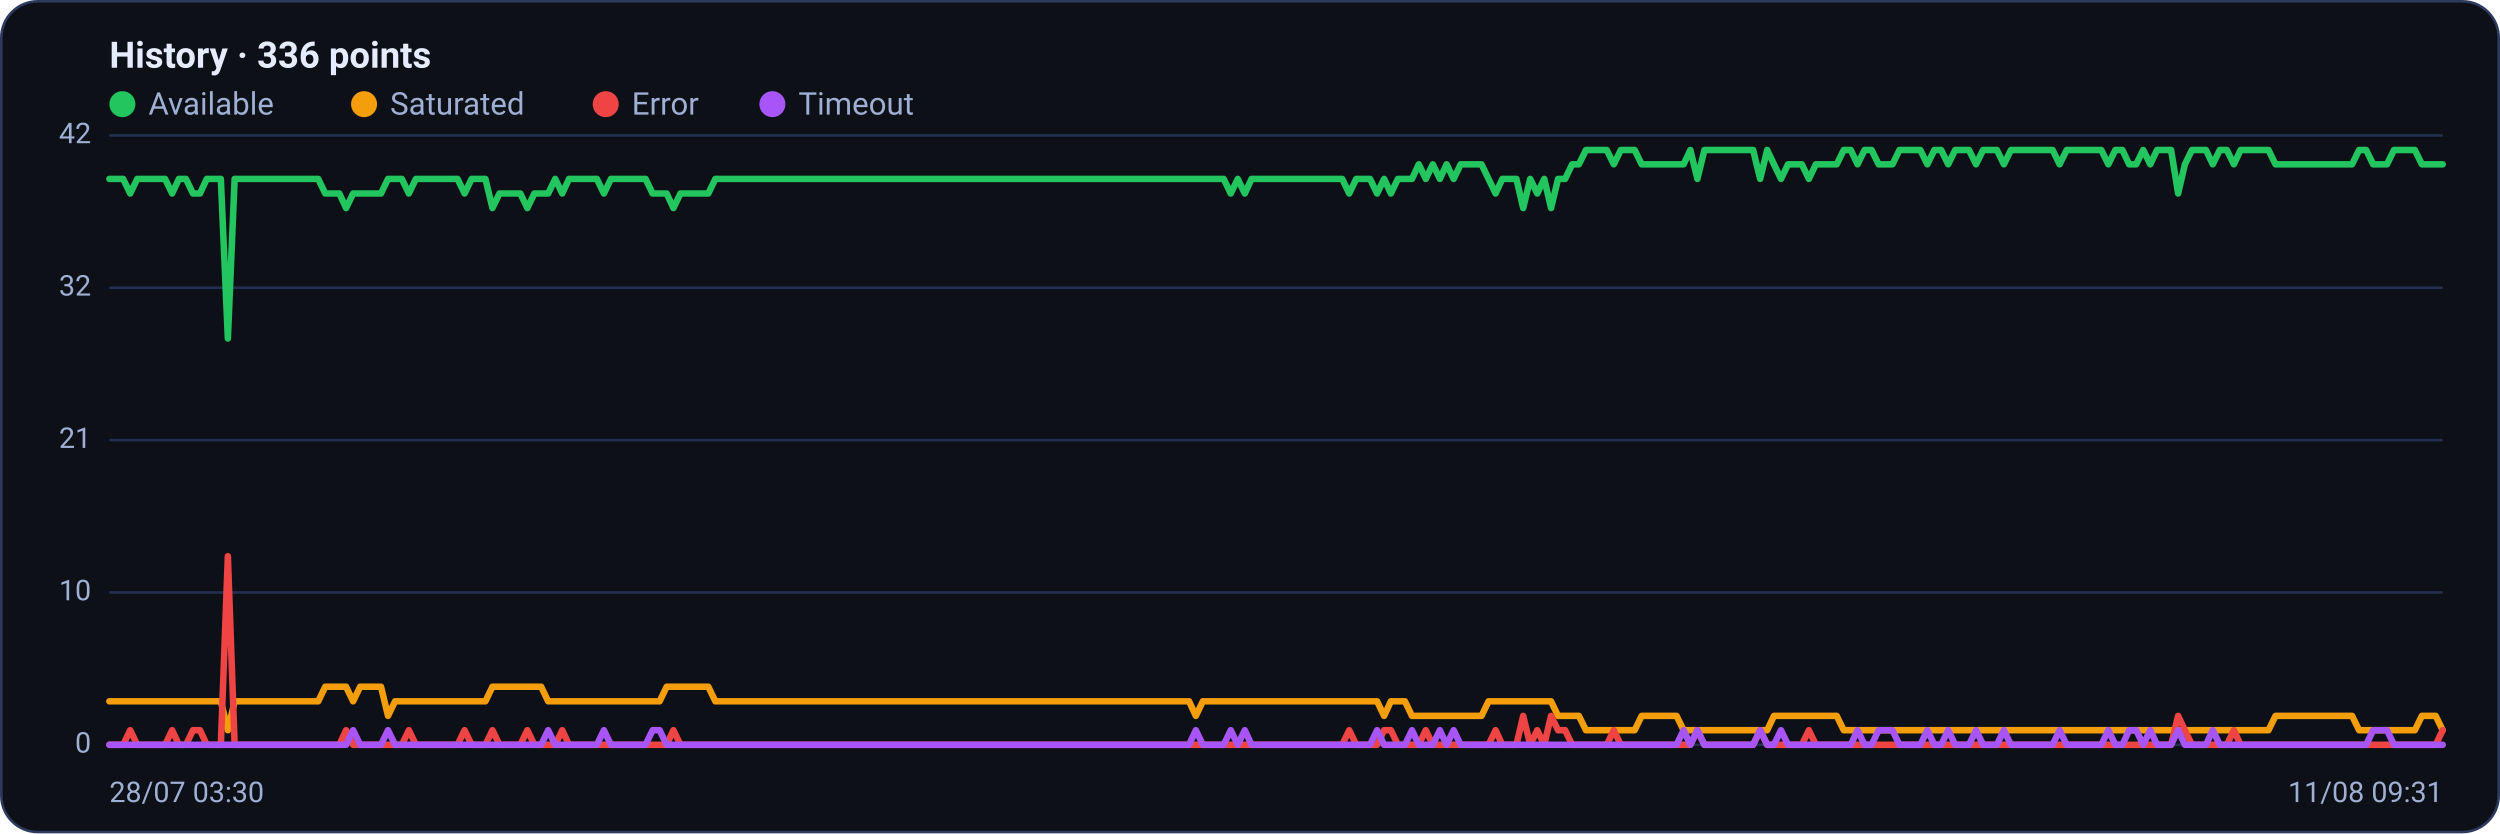
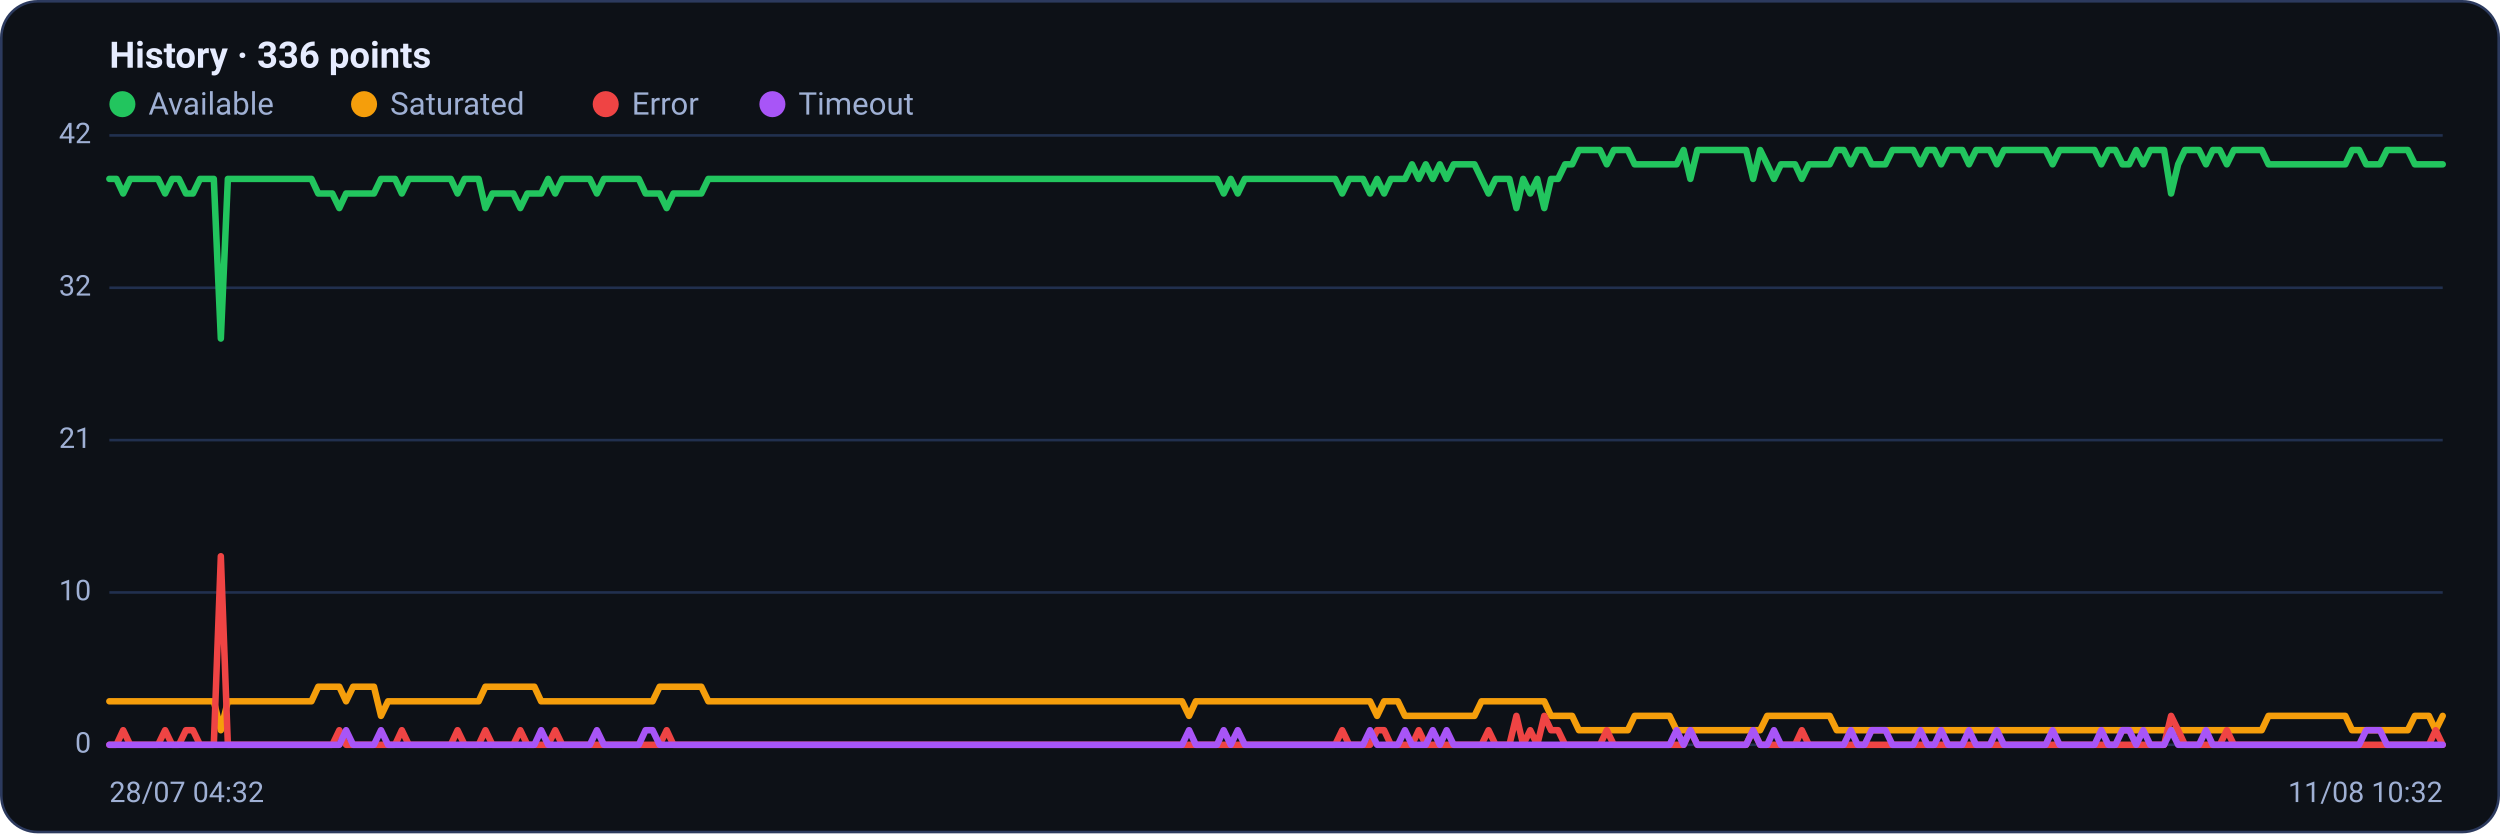
<svg xmlns="http://www.w3.org/2000/svg" viewBox="0 0 960 320" width="960" height="320" font-family="Segoe UI, system-ui, -apple-system, Roboto, Helvetica, Arial, sans-serif" role="img" aria-label="Availability history per region">
  <rect x="0.5" y="0.5" width="959" height="319" rx="14" fill="#0d1117" stroke="#2c3a5e" />
  <text x="42" y="26" font-size="14" font-weight="600" fill="#e6ecff">History · 336 points</text>
  <circle cx="47" cy="40" r="5" fill="#22c55e" />
  <text x="57" y="44" font-size="12" fill="#9fb0d4">Available</text>
  <circle cx="139.8" cy="40" r="5" fill="#f59e0b" />
  <text x="149.8" y="44" font-size="12" fill="#9fb0d4">Saturated</text>
  <circle cx="232.6" cy="40" r="5" fill="#ef4444" />
  <text x="242.6" y="44" font-size="12" fill="#9fb0d4">Error</text>
  <circle cx="296.6" cy="40" r="5" fill="#a855f7" />
  <text x="306.6" y="44" font-size="12" fill="#9fb0d4">Timeout</text>
  <line x1="42" y1="286.0" x2="938" y2="286.0" stroke="#21304f" stroke-width="1" />
  <text x="35" y="289.0" text-anchor="end" font-size="11" fill="#9fb0d4">0</text>
  <line x1="42" y1="227.5" x2="938" y2="227.5" stroke="#21304f" stroke-width="1" />
  <text x="35" y="230.5" text-anchor="end" font-size="11" fill="#9fb0d4">10</text>
  <line x1="42" y1="169.0" x2="938" y2="169.0" stroke="#21304f" stroke-width="1" />
  <text x="35" y="172.0" text-anchor="end" font-size="11" fill="#9fb0d4">21</text>
  <line x1="42" y1="110.5" x2="938" y2="110.5" stroke="#21304f" stroke-width="1" />
  <text x="35" y="113.5" text-anchor="end" font-size="11" fill="#9fb0d4">32</text>
  <line x1="42" y1="52.0" x2="938" y2="52.0" stroke="#21304f" stroke-width="1" />
  <text x="35" y="55.0" text-anchor="end" font-size="11" fill="#9fb0d4">42</text>
-   <polyline fill="none" stroke="#22c55e" stroke-width="2.5" stroke-linejoin="round" stroke-linecap="round" points="42.0,68.7 44.7,68.7 47.3,68.7 50.0,74.3 52.7,68.7 55.4,68.7 58.0,68.7 60.7,68.7 63.4,68.7 66.1,74.3 68.7,68.7 71.4,68.7 74.1,74.3 76.8,74.3 79.4,68.7 82.1,68.7 84.8,68.7 87.5,130.0 90.1,68.7 92.8,68.7 95.5,68.7 98.2,68.7 100.8,68.7 103.5,68.7 106.2,68.7 108.9,68.7 111.5,68.7 114.2,68.7 116.9,68.7 119.6,68.7 122.2,68.7 124.9,74.3 127.6,74.3 130.3,74.3 132.9,79.9 135.6,74.3 138.3,74.3 141.0,74.3 143.6,74.3 146.3,74.3 149.0,68.7 151.7,68.7 154.3,68.7 157.0,74.3 159.7,68.7 162.4,68.7 165.0,68.7 167.7,68.7 170.4,68.7 173.1,68.7 175.7,68.7 178.4,74.3 181.1,68.7 183.8,68.7 186.4,68.7 189.1,79.9 191.8,74.3 194.5,74.3 197.1,74.3 199.8,74.3 202.5,79.9 205.2,74.3 207.8,74.3 210.5,74.3 213.2,68.7 215.9,74.3 218.5,68.7 221.2,68.7 223.9,68.7 226.5,68.7 229.2,68.7 231.9,74.3 234.6,68.7 237.2,68.7 239.9,68.7 242.6,68.7 245.3,68.7 247.9,68.7 250.6,74.3 253.3,74.3 256.0,74.3 258.6,79.9 261.3,74.3 264.0,74.3 266.7,74.3 269.3,74.3 272.0,74.3 274.7,68.7 277.4,68.7 280.0,68.7 282.7,68.7 285.4,68.7 288.1,68.7 290.7,68.7 293.4,68.7 296.1,68.7 298.8,68.7 301.4,68.7 304.1,68.7 306.8,68.7 309.5,68.7 312.1,68.7 314.8,68.7 317.5,68.7 320.2,68.7 322.8,68.7 325.5,68.7 328.2,68.7 330.9,68.7 333.5,68.7 336.2,68.7 338.9,68.7 341.6,68.7 344.2,68.7 346.9,68.7 349.6,68.7 352.3,68.7 354.9,68.7 357.6,68.7 360.3,68.7 363.0,68.7 365.6,68.7 368.3,68.7 371.0,68.7 373.7,68.7 376.3,68.7 379.0,68.7 381.7,68.7 384.4,68.7 387.0,68.7 389.7,68.7 392.4,68.7 395.1,68.7 397.7,68.7 400.4,68.7 403.1,68.7 405.7,68.7 408.4,68.7 411.1,68.7 413.8,68.7 416.4,68.7 419.1,68.7 421.8,68.7 424.5,68.7 427.1,68.7 429.8,68.7 432.5,68.7 435.2,68.7 437.8,68.7 440.5,68.7 443.2,68.7 445.9,68.7 448.5,68.7 451.2,68.7 453.9,68.7 456.6,68.7 459.2,68.7 461.9,68.7 464.6,68.7 467.3,68.7 469.9,68.7 472.6,74.3 475.3,68.7 478.0,74.3 480.6,68.7 483.3,68.7 486.0,68.7 488.7,68.7 491.3,68.7 494.0,68.7 496.7,68.7 499.4,68.7 502.0,68.7 504.7,68.7 507.4,68.7 510.1,68.7 512.7,68.7 515.4,68.7 518.1,74.3 520.8,68.7 523.4,68.7 526.1,68.7 528.8,74.3 531.5,68.7 534.1,74.3 536.8,68.7 539.5,68.7 542.2,68.7 544.8,63.1 547.5,68.7 550.2,63.1 552.9,68.7 555.5,63.1 558.2,68.7 560.9,63.1 563.6,63.1 566.2,63.1 568.9,63.1 571.6,68.7 574.3,74.3 576.9,68.7 579.6,68.7 582.3,68.7 584.9,79.9 587.6,68.7 590.3,74.3 593.0,68.7 595.6,79.9 598.3,68.7 601.0,68.7 603.7,63.1 606.3,63.1 609.0,57.6 611.7,57.6 614.4,57.6 617.0,57.6 619.7,63.1 622.4,57.6 625.1,57.6 627.7,57.6 630.4,63.1 633.1,63.1 635.8,63.1 638.4,63.1 641.1,63.1 643.8,63.1 646.5,63.1 649.1,57.6 651.8,68.7 654.5,57.6 657.2,57.6 659.8,57.6 662.5,57.6 665.2,57.6 667.9,57.6 670.5,57.6 673.2,57.6 675.9,68.7 678.6,57.6 681.2,63.1 683.9,68.7 686.6,63.1 689.3,63.1 691.9,63.1 694.6,68.7 697.3,63.1 700.0,63.1 702.6,63.1 705.3,63.1 708.0,57.6 710.7,57.6 713.3,63.1 716.0,57.6 718.7,57.6 721.4,63.1 724.0,63.1 726.7,63.1 729.4,57.6 732.1,57.6 734.7,57.6 737.4,57.6 740.1,63.1 742.8,57.6 745.4,57.6 748.1,63.1 750.8,57.6 753.5,57.6 756.1,57.6 758.8,63.1 761.5,57.6 764.1,57.6 766.8,57.6 769.5,63.1 772.2,57.6 774.8,57.6 777.5,57.6 780.2,57.6 782.9,57.6 785.5,57.6 788.2,57.6 790.9,63.1 793.6,57.6 796.2,57.6 798.9,57.6 801.6,57.6 804.3,57.6 806.9,57.6 809.6,63.1 812.3,57.6 815.0,57.6 817.6,63.1 820.3,63.1 823.0,57.6 825.7,63.1 828.3,57.6 831.0,57.6 833.7,57.6 836.4,74.3 839.0,63.1 841.7,57.6 844.4,57.6 847.1,57.6 849.7,63.1 852.4,57.6 855.1,57.6 857.8,63.1 860.4,57.6 863.1,57.6 865.8,57.6 868.5,57.6 871.1,57.6 873.8,63.1 876.5,63.1 879.2,63.1 881.8,63.1 884.5,63.1 887.2,63.1 889.9,63.1 892.5,63.1 895.2,63.1 897.9,63.1 900.6,63.1 903.2,63.1 905.9,57.6 908.6,57.6 911.3,63.1 913.9,63.1 916.6,63.1 919.3,57.6 922.0,57.6 924.6,57.6 927.3,57.6 930.0,63.1 932.7,63.1 935.3,63.1 938.0,63.1" />
-   <polyline fill="none" stroke="#f59e0b" stroke-width="2.5" stroke-linejoin="round" stroke-linecap="round" points="42.0,269.3 44.7,269.3 47.3,269.3 50.0,269.3 52.7,269.3 55.4,269.3 58.0,269.3 60.7,269.3 63.4,269.3 66.1,269.3 68.7,269.3 71.4,269.3 74.1,269.3 76.8,269.3 79.4,269.3 82.1,269.3 84.8,269.3 87.5,280.4 90.1,269.3 92.8,269.3 95.5,269.3 98.2,269.3 100.8,269.3 103.5,269.3 106.2,269.3 108.9,269.3 111.5,269.3 114.2,269.3 116.9,269.3 119.6,269.3 122.2,269.3 124.9,263.7 127.6,263.7 130.3,263.7 132.9,263.7 135.6,269.3 138.3,263.7 141.0,263.7 143.6,263.7 146.3,263.7 149.0,274.9 151.7,269.3 154.3,269.3 157.0,269.3 159.7,269.3 162.4,269.3 165.0,269.3 167.7,269.3 170.4,269.3 173.1,269.3 175.7,269.3 178.4,269.3 181.1,269.3 183.8,269.3 186.4,269.3 189.1,263.7 191.8,263.7 194.5,263.7 197.1,263.7 199.8,263.7 202.5,263.7 205.2,263.7 207.8,263.7 210.5,269.3 213.2,269.3 215.9,269.3 218.5,269.3 221.2,269.3 223.9,269.3 226.5,269.3 229.2,269.3 231.9,269.3 234.6,269.3 237.2,269.3 239.9,269.3 242.6,269.3 245.3,269.3 247.9,269.3 250.6,269.3 253.3,269.3 256.0,263.7 258.6,263.7 261.3,263.7 264.0,263.7 266.7,263.7 269.3,263.7 272.0,263.7 274.7,269.3 277.4,269.3 280.0,269.3 282.7,269.3 285.4,269.3 288.1,269.3 290.7,269.3 293.4,269.3 296.1,269.3 298.8,269.3 301.4,269.3 304.1,269.3 306.8,269.3 309.5,269.3 312.1,269.3 314.8,269.3 317.5,269.3 320.2,269.3 322.8,269.3 325.5,269.3 328.2,269.3 330.9,269.3 333.5,269.3 336.2,269.3 338.9,269.3 341.6,269.3 344.2,269.3 346.9,269.3 349.6,269.3 352.3,269.3 354.9,269.3 357.6,269.3 360.3,269.3 363.0,269.3 365.6,269.3 368.3,269.3 371.0,269.3 373.7,269.3 376.3,269.3 379.0,269.3 381.7,269.3 384.4,269.3 387.0,269.3 389.7,269.3 392.4,269.3 395.1,269.3 397.7,269.3 400.4,269.3 403.1,269.3 405.7,269.3 408.4,269.3 411.1,269.3 413.8,269.3 416.4,269.3 419.1,269.3 421.8,269.3 424.5,269.3 427.1,269.3 429.8,269.3 432.5,269.3 435.2,269.3 437.8,269.3 440.5,269.3 443.2,269.3 445.9,269.3 448.5,269.3 451.2,269.3 453.9,269.3 456.6,269.3 459.2,274.9 461.9,269.3 464.6,269.3 467.3,269.3 469.9,269.3 472.6,269.3 475.3,269.3 478.0,269.3 480.6,269.3 483.3,269.3 486.0,269.3 488.7,269.3 491.3,269.3 494.0,269.3 496.7,269.3 499.4,269.3 502.0,269.3 504.7,269.3 507.4,269.3 510.1,269.3 512.7,269.3 515.4,269.3 518.1,269.3 520.8,269.3 523.4,269.3 526.1,269.3 528.8,269.3 531.5,274.9 534.1,269.3 536.8,269.3 539.5,269.3 542.2,274.9 544.8,274.9 547.5,274.9 550.2,274.9 552.9,274.9 555.5,274.9 558.2,274.9 560.9,274.9 563.6,274.9 566.2,274.9 568.9,274.9 571.6,269.3 574.3,269.3 576.9,269.3 579.6,269.3 582.3,269.3 584.9,269.3 587.6,269.3 590.3,269.3 593.0,269.3 595.6,269.3 598.3,274.9 601.0,274.9 603.7,274.9 606.3,274.9 609.0,280.4 611.7,280.4 614.4,280.4 617.0,280.4 619.7,280.4 622.4,280.4 625.1,280.4 627.7,280.4 630.4,274.9 633.1,274.9 635.8,274.9 638.4,274.9 641.1,274.9 643.8,274.9 646.5,280.4 649.1,280.4 651.8,280.4 654.5,280.4 657.2,280.4 659.8,280.4 662.5,280.4 665.2,280.4 667.9,280.4 670.5,280.4 673.2,280.4 675.9,280.4 678.6,280.4 681.2,274.9 683.9,274.9 686.6,274.9 689.3,274.9 691.9,274.9 694.6,274.9 697.3,274.9 700.0,274.9 702.6,274.9 705.3,274.9 708.0,280.4 710.7,280.4 713.3,280.4 716.0,280.4 718.7,280.4 721.4,280.4 724.0,280.4 726.7,280.4 729.4,280.4 732.1,280.4 734.7,280.4 737.4,280.4 740.1,280.4 742.8,280.4 745.4,280.4 748.1,280.4 750.8,280.4 753.5,280.4 756.1,280.4 758.8,280.4 761.5,280.4 764.1,280.4 766.8,280.4 769.5,280.4 772.2,280.4 774.8,280.4 777.5,280.4 780.2,280.4 782.9,280.4 785.5,280.4 788.2,280.4 790.9,280.4 793.6,280.4 796.2,280.4 798.9,280.4 801.6,280.4 804.3,280.4 806.9,280.4 809.6,280.4 812.3,280.4 815.0,280.4 817.6,280.4 820.3,280.4 823.0,280.4 825.7,280.4 828.3,280.4 831.0,280.4 833.7,280.4 836.4,280.4 839.0,280.4 841.7,280.4 844.4,280.4 847.1,280.4 849.7,280.4 852.4,280.4 855.1,280.4 857.8,280.4 860.4,280.4 863.1,280.4 865.8,280.4 868.5,280.4 871.1,280.4 873.8,274.9 876.5,274.9 879.2,274.9 881.8,274.9 884.5,274.9 887.2,274.9 889.9,274.9 892.5,274.9 895.2,274.9 897.9,274.9 900.6,274.9 903.2,274.9 905.9,280.4 908.6,280.4 911.3,280.4 913.9,280.4 916.6,280.4 919.3,280.4 922.0,280.4 924.6,280.4 927.3,280.4 930.0,274.9 932.7,274.9 935.3,274.9 938.0,280.4" />
-   <polyline fill="none" stroke="#ef4444" stroke-width="2.5" stroke-linejoin="round" stroke-linecap="round" points="42.0,286.0 44.7,286.0 47.3,286.0 50.0,280.4 52.7,286.0 55.4,286.0 58.0,286.0 60.7,286.0 63.4,286.0 66.1,280.4 68.7,286.0 71.4,286.0 74.1,280.4 76.8,280.4 79.4,286.0 82.1,286.0 84.8,286.0 87.5,213.6 90.1,286.0 92.8,286.0 95.5,286.0 98.2,286.0 100.8,286.0 103.5,286.0 106.2,286.0 108.9,286.0 111.5,286.0 114.2,286.0 116.9,286.0 119.6,286.0 122.2,286.0 124.9,286.0 127.6,286.0 130.3,286.0 132.9,280.4 135.6,286.0 138.3,286.0 141.0,286.0 143.6,286.0 146.3,286.0 149.0,286.0 151.7,286.0 154.3,286.0 157.0,280.4 159.7,286.0 162.4,286.0 165.0,286.0 167.7,286.0 170.4,286.0 173.1,286.0 175.7,286.0 178.4,280.4 181.1,286.0 183.8,286.0 186.4,286.0 189.1,280.4 191.8,286.0 194.5,286.0 197.1,286.0 199.8,286.0 202.5,280.4 205.2,286.0 207.8,286.0 210.5,286.0 213.2,286.0 215.9,280.4 218.5,286.0 221.2,286.0 223.9,286.0 226.5,286.0 229.2,286.0 231.9,286.0 234.6,286.0 237.2,286.0 239.9,286.0 242.6,286.0 245.3,286.0 247.9,286.0 250.6,286.0 253.3,286.0 256.0,286.0 258.6,280.4 261.3,286.0 264.0,286.0 266.7,286.0 269.3,286.0 272.0,286.0 274.7,286.0 277.4,286.0 280.0,286.0 282.7,286.0 285.4,286.0 288.1,286.0 290.7,286.0 293.4,286.0 296.1,286.0 298.8,286.0 301.4,286.0 304.1,286.0 306.8,286.0 309.5,286.0 312.1,286.0 314.8,286.0 317.5,286.0 320.2,286.0 322.8,286.0 325.5,286.0 328.2,286.0 330.9,286.0 333.5,286.0 336.2,286.0 338.9,286.0 341.6,286.0 344.2,286.0 346.9,286.0 349.6,286.0 352.3,286.0 354.9,286.0 357.6,286.0 360.3,286.0 363.0,286.0 365.6,286.0 368.3,286.0 371.0,286.0 373.7,286.0 376.3,286.0 379.0,286.0 381.7,286.0 384.4,286.0 387.0,286.0 389.7,286.0 392.4,286.0 395.1,286.0 397.7,286.0 400.4,286.0 403.1,286.0 405.7,286.0 408.4,286.0 411.1,286.0 413.8,286.0 416.4,286.0 419.1,286.0 421.8,286.0 424.5,286.0 427.1,286.0 429.8,286.0 432.5,286.0 435.2,286.0 437.8,286.0 440.5,286.0 443.2,286.0 445.9,286.0 448.5,286.0 451.2,286.0 453.9,286.0 456.6,286.0 459.2,286.0 461.9,286.0 464.6,286.0 467.3,286.0 469.9,286.0 472.6,286.0 475.3,286.0 478.0,286.0 480.6,286.0 483.3,286.0 486.0,286.0 488.7,286.0 491.3,286.0 494.0,286.0 496.7,286.0 499.4,286.0 502.0,286.0 504.7,286.0 507.4,286.0 510.1,286.0 512.7,286.0 515.4,286.0 518.1,280.4 520.8,286.0 523.4,286.0 526.1,286.0 528.8,286.0 531.5,280.4 534.1,280.4 536.8,286.0 539.5,286.0 542.2,286.0 544.8,286.0 547.5,280.4 550.2,286.0 552.9,286.0 555.5,286.0 558.2,286.0 560.9,286.0 563.6,286.0 566.2,286.0 568.9,286.0 571.6,286.0 574.3,280.4 576.9,286.0 579.6,286.0 582.3,286.0 584.9,274.9 587.6,286.0 590.3,280.4 593.0,286.0 595.6,274.9 598.3,280.4 601.0,280.4 603.7,286.0 606.3,286.0 609.0,286.0 611.7,286.0 614.4,286.0 617.0,286.0 619.7,280.4 622.4,286.0 625.1,286.0 627.7,286.0 630.4,286.0 633.1,286.0 635.8,286.0 638.4,286.0 641.1,286.0 643.8,286.0 646.5,286.0 649.1,286.0 651.8,280.4 654.5,286.0 657.2,286.0 659.8,286.0 662.5,286.0 665.2,286.0 667.9,286.0 670.5,286.0 673.2,286.0 675.9,280.4 678.6,286.0 681.2,286.0 683.9,286.0 686.6,286.0 689.3,286.0 691.9,286.0 694.6,280.4 697.3,286.0 700.0,286.0 702.6,286.0 705.3,286.0 708.0,286.0 710.7,286.0 713.3,286.0 716.0,286.0 718.7,286.0 721.4,286.0 724.0,286.0 726.7,286.0 729.4,286.0 732.1,286.0 734.7,286.0 737.4,286.0 740.1,286.0 742.8,286.0 745.4,286.0 748.1,286.0 750.8,286.0 753.5,286.0 756.1,286.0 758.8,286.0 761.5,286.0 764.1,286.0 766.8,286.0 769.5,286.0 772.2,286.0 774.8,286.0 777.5,286.0 780.2,286.0 782.9,286.0 785.5,286.0 788.2,286.0 790.9,286.0 793.6,286.0 796.2,286.0 798.9,286.0 801.6,286.0 804.3,286.0 806.9,286.0 809.6,286.0 812.3,286.0 815.0,286.0 817.6,286.0 820.3,286.0 823.0,286.0 825.7,286.0 828.3,286.0 831.0,286.0 833.7,286.0 836.4,274.9 839.0,280.4 841.7,286.0 844.4,286.0 847.1,286.0 849.7,286.0 852.4,286.0 855.1,286.0 857.8,280.4 860.4,286.0 863.1,286.0 865.8,286.0 868.5,286.0 871.1,286.0 873.8,286.0 876.5,286.0 879.2,286.0 881.8,286.0 884.5,286.0 887.2,286.0 889.9,286.0 892.5,286.0 895.2,286.0 897.9,286.0 900.6,286.0 903.2,286.0 905.9,286.0 908.6,286.0 911.3,286.0 913.9,286.0 916.6,286.0 919.3,286.0 922.0,286.0 924.6,286.0 927.3,286.0 930.0,286.0 932.7,286.0 935.3,286.0 938.0,280.4" />
-   <polyline fill="none" stroke="#a855f7" stroke-width="2.5" stroke-linejoin="round" stroke-linecap="round" points="42.0,286.0 44.7,286.0 47.3,286.0 50.0,286.0 52.7,286.0 55.4,286.0 58.0,286.0 60.7,286.0 63.4,286.0 66.1,286.0 68.7,286.0 71.4,286.0 74.1,286.0 76.8,286.0 79.4,286.0 82.1,286.0 84.8,286.0 87.5,286.0 90.1,286.0 92.8,286.0 95.5,286.0 98.2,286.0 100.8,286.0 103.5,286.0 106.2,286.0 108.9,286.0 111.5,286.0 114.2,286.0 116.9,286.0 119.6,286.0 122.2,286.0 124.9,286.0 127.6,286.0 130.3,286.0 132.9,286.0 135.6,280.4 138.3,286.0 141.0,286.0 143.6,286.0 146.3,286.0 149.0,280.4 151.7,286.0 154.3,286.0 157.0,286.0 159.7,286.0 162.4,286.0 165.0,286.0 167.7,286.0 170.4,286.0 173.1,286.0 175.7,286.0 178.4,286.0 181.1,286.0 183.8,286.0 186.4,286.0 189.1,286.0 191.8,286.0 194.5,286.0 197.1,286.0 199.8,286.0 202.5,286.0 205.2,286.0 207.8,286.0 210.5,280.4 213.2,286.0 215.9,286.0 218.5,286.0 221.2,286.0 223.9,286.0 226.5,286.0 229.2,286.0 231.9,280.4 234.6,286.0 237.2,286.0 239.9,286.0 242.6,286.0 245.3,286.0 247.9,286.0 250.6,280.4 253.3,280.4 256.0,286.0 258.6,286.0 261.3,286.0 264.0,286.0 266.7,286.0 269.3,286.0 272.0,286.0 274.7,286.0 277.4,286.0 280.0,286.0 282.7,286.0 285.4,286.0 288.1,286.0 290.7,286.0 293.4,286.0 296.1,286.0 298.8,286.0 301.4,286.0 304.1,286.0 306.8,286.0 309.5,286.0 312.1,286.0 314.8,286.0 317.5,286.0 320.2,286.0 322.8,286.0 325.5,286.0 328.2,286.0 330.9,286.0 333.5,286.0 336.2,286.0 338.9,286.0 341.6,286.0 344.2,286.0 346.9,286.0 349.6,286.0 352.3,286.0 354.9,286.0 357.6,286.0 360.3,286.0 363.0,286.0 365.6,286.0 368.3,286.0 371.0,286.0 373.7,286.0 376.3,286.0 379.0,286.0 381.7,286.0 384.4,286.0 387.0,286.0 389.7,286.0 392.4,286.0 395.1,286.0 397.7,286.0 400.4,286.0 403.1,286.0 405.7,286.0 408.4,286.0 411.1,286.0 413.8,286.0 416.4,286.0 419.1,286.0 421.8,286.0 424.5,286.0 427.1,286.0 429.8,286.0 432.5,286.0 435.2,286.0 437.8,286.0 440.5,286.0 443.2,286.0 445.9,286.0 448.5,286.0 451.2,286.0 453.9,286.0 456.6,286.0 459.2,280.4 461.9,286.0 464.6,286.0 467.3,286.0 469.9,286.0 472.6,280.4 475.3,286.0 478.0,280.4 480.6,286.0 483.3,286.0 486.0,286.0 488.7,286.0 491.3,286.0 494.0,286.0 496.7,286.0 499.4,286.0 502.0,286.0 504.7,286.0 507.4,286.0 510.1,286.0 512.7,286.0 515.4,286.0 518.1,286.0 520.8,286.0 523.4,286.0 526.1,286.0 528.8,280.4 531.5,286.0 534.1,286.0 536.8,286.0 539.5,286.0 542.2,280.4 544.8,286.0 547.5,286.0 550.2,286.0 552.9,280.4 555.5,286.0 558.2,280.4 560.9,286.0 563.6,286.0 566.2,286.0 568.9,286.0 571.6,286.0 574.3,286.0 576.9,286.0 579.6,286.0 582.3,286.0 584.9,286.0 587.6,286.0 590.3,286.0 593.0,286.0 595.6,286.0 598.3,286.0 601.0,286.0 603.7,286.0 606.3,286.0 609.0,286.0 611.7,286.0 614.4,286.0 617.0,286.0 619.7,286.0 622.4,286.0 625.1,286.0 627.7,286.0 630.4,286.0 633.1,286.0 635.8,286.0 638.4,286.0 641.1,286.0 643.8,286.0 646.5,280.4 649.1,286.0 651.8,280.4 654.5,286.0 657.2,286.0 659.8,286.0 662.5,286.0 665.2,286.0 667.9,286.0 670.5,286.0 673.2,286.0 675.9,280.4 678.6,286.0 681.2,286.0 683.9,280.4 686.6,286.0 689.3,286.0 691.9,286.0 694.6,286.0 697.3,286.0 700.0,286.0 702.6,286.0 705.3,286.0 708.0,286.0 710.7,286.0 713.3,280.4 716.0,286.0 718.7,286.0 721.4,280.4 724.0,280.4 726.7,280.4 729.4,286.0 732.1,286.0 734.7,286.0 737.4,286.0 740.1,280.4 742.8,286.0 745.4,286.0 748.1,280.4 750.8,286.0 753.5,286.0 756.1,286.0 758.8,280.4 761.5,286.0 764.1,286.0 766.8,286.0 769.5,280.4 772.2,286.0 774.8,286.0 777.5,286.0 780.2,286.0 782.9,286.0 785.5,286.0 788.2,286.0 790.9,280.4 793.6,286.0 796.2,286.0 798.9,286.0 801.6,286.0 804.3,286.0 806.9,286.0 809.6,280.4 812.3,286.0 815.0,286.0 817.6,280.4 820.3,280.4 823.0,286.0 825.7,280.4 828.3,286.0 831.0,286.0 833.7,286.0 836.4,280.4 839.0,286.0 841.7,286.0 844.4,286.0 847.1,286.0 849.7,280.4 852.4,286.0 855.1,286.0 857.8,286.0 860.4,286.0 863.1,286.0 865.8,286.0 868.5,286.0 871.1,286.0 873.8,286.0 876.5,286.0 879.2,286.0 881.8,286.0 884.5,286.0 887.2,286.0 889.9,286.0 892.5,286.0 895.2,286.0 897.9,286.0 900.6,286.0 903.2,286.0 905.9,286.0 908.6,286.0 911.3,280.4 913.9,280.4 916.6,280.4 919.3,286.0 922.0,286.0 924.6,286.0 927.3,286.0 930.0,286.0 932.7,286.0 935.3,286.0 938.0,286.0" />
-   <text x="42" y="308" font-size="11" fill="#9fb0d4">28/07 03:30</text>
-   <text x="938" y="308" text-anchor="end" font-size="11" fill="#9fb0d4">11/08 09:31</text>
+   <polyline fill="none" stroke="#22c55e" stroke-width="2.5" stroke-linejoin="round" stroke-linecap="round" points="42.0,68.7 44.7,68.7 47.3,74.3 50.0,68.7 52.7,68.7 55.4,68.7 58.0,68.7 60.7,68.7 63.4,74.3 66.1,68.7 68.7,68.7 71.4,74.3 74.1,74.3 76.8,68.7 79.4,68.7 82.1,68.7 84.8,130.0 87.5,68.7 90.1,68.7 92.8,68.7 95.5,68.7 98.2,68.7 100.8,68.7 103.5,68.7 106.2,68.7 108.9,68.7 111.5,68.7 114.2,68.7 116.9,68.7 119.6,68.7 122.2,74.3 124.9,74.3 127.6,74.3 130.3,79.9 132.9,74.3 135.6,74.3 138.3,74.3 141.0,74.3 143.6,74.3 146.3,68.7 149.0,68.7 151.7,68.7 154.3,74.3 157.0,68.7 159.7,68.7 162.4,68.7 165.0,68.7 167.7,68.7 170.4,68.7 173.1,68.7 175.7,74.3 178.4,68.7 181.1,68.7 183.8,68.7 186.4,79.9 189.1,74.3 191.8,74.3 194.5,74.3 197.1,74.3 199.8,79.9 202.5,74.3 205.2,74.3 207.8,74.3 210.5,68.7 213.2,74.3 215.9,68.7 218.5,68.7 221.2,68.7 223.9,68.7 226.5,68.7 229.2,74.3 231.9,68.7 234.6,68.7 237.2,68.7 239.9,68.7 242.6,68.7 245.3,68.7 247.9,74.3 250.6,74.3 253.3,74.3 256.0,79.9 258.6,74.3 261.3,74.3 264.0,74.3 266.7,74.3 269.3,74.3 272.0,68.7 274.7,68.7 277.4,68.7 280.0,68.7 282.7,68.7 285.4,68.7 288.1,68.7 290.7,68.7 293.4,68.7 296.1,68.7 298.8,68.7 301.4,68.7 304.1,68.7 306.8,68.7 309.5,68.7 312.1,68.7 314.8,68.7 317.5,68.7 320.2,68.7 322.8,68.7 325.5,68.7 328.2,68.7 330.9,68.7 333.5,68.7 336.2,68.7 338.9,68.7 341.6,68.7 344.2,68.7 346.9,68.7 349.6,68.7 352.3,68.7 354.9,68.7 357.6,68.7 360.3,68.7 363.0,68.7 365.6,68.7 368.3,68.7 371.0,68.7 373.7,68.7 376.3,68.7 379.0,68.7 381.7,68.7 384.4,68.7 387.0,68.7 389.7,68.7 392.4,68.7 395.1,68.7 397.7,68.7 400.4,68.7 403.1,68.7 405.7,68.7 408.4,68.7 411.1,68.7 413.8,68.7 416.4,68.7 419.1,68.7 421.8,68.7 424.5,68.7 427.1,68.7 429.8,68.7 432.5,68.7 435.2,68.7 437.8,68.7 440.5,68.7 443.2,68.7 445.9,68.7 448.5,68.7 451.2,68.7 453.9,68.7 456.6,68.7 459.2,68.7 461.9,68.7 464.6,68.7 467.3,68.7 469.9,74.3 472.6,68.7 475.3,74.3 478.0,68.7 480.6,68.7 483.3,68.7 486.0,68.7 488.7,68.7 491.3,68.7 494.0,68.7 496.7,68.7 499.4,68.7 502.0,68.7 504.7,68.7 507.4,68.7 510.1,68.7 512.7,68.7 515.4,74.3 518.1,68.7 520.8,68.7 523.4,68.7 526.1,74.3 528.8,68.7 531.5,74.3 534.1,68.7 536.8,68.7 539.5,68.7 542.2,63.1 544.8,68.7 547.5,63.1 550.2,68.7 552.9,63.1 555.5,68.7 558.2,63.1 560.9,63.1 563.6,63.1 566.2,63.1 568.9,68.7 571.6,74.3 574.3,68.7 576.9,68.7 579.6,68.7 582.3,79.9 584.9,68.7 587.6,74.3 590.3,68.7 593.0,79.9 595.6,68.7 598.3,68.7 601.0,63.1 603.7,63.1 606.3,57.6 609.0,57.6 611.7,57.6 614.4,57.6 617.0,63.1 619.7,57.6 622.4,57.6 625.1,57.6 627.7,63.1 630.4,63.1 633.1,63.1 635.8,63.1 638.4,63.1 641.1,63.1 643.8,63.1 646.5,57.6 649.1,68.7 651.8,57.6 654.5,57.6 657.2,57.6 659.8,57.6 662.5,57.6 665.2,57.6 667.9,57.6 670.5,57.6 673.2,68.7 675.9,57.6 678.6,63.1 681.2,68.7 683.9,63.1 686.6,63.1 689.3,63.1 691.9,68.7 694.6,63.1 697.3,63.1 700.0,63.1 702.6,63.1 705.3,57.6 708.0,57.6 710.7,63.1 713.3,57.6 716.0,57.6 718.7,63.1 721.4,63.1 724.0,63.1 726.7,57.6 729.4,57.6 732.1,57.6 734.7,57.6 737.4,63.1 740.1,57.6 742.8,57.6 745.4,63.1 748.1,57.6 750.8,57.6 753.5,57.6 756.1,63.1 758.8,57.6 761.5,57.6 764.1,57.6 766.8,63.1 769.5,57.6 772.2,57.6 774.8,57.6 777.5,57.6 780.2,57.6 782.9,57.6 785.5,57.6 788.2,63.1 790.9,57.6 793.6,57.6 796.2,57.6 798.9,57.6 801.6,57.6 804.3,57.6 806.9,63.1 809.6,57.6 812.3,57.6 815.0,63.1 817.6,63.1 820.3,57.6 823.0,63.1 825.7,57.6 828.3,57.6 831.0,57.6 833.7,74.3 836.4,63.1 839.0,57.6 841.7,57.6 844.4,57.6 847.1,63.1 849.7,57.6 852.4,57.6 855.1,63.1 857.8,57.6 860.4,57.6 863.1,57.6 865.8,57.6 868.5,57.6 871.1,63.1 873.8,63.1 876.5,63.1 879.2,63.1 881.8,63.1 884.5,63.1 887.2,63.1 889.9,63.1 892.5,63.1 895.2,63.1 897.9,63.1 900.6,63.1 903.2,57.6 905.9,57.6 908.6,63.1 911.3,63.1 913.9,63.1 916.6,57.6 919.3,57.6 922.0,57.6 924.6,57.6 927.3,63.1 930.0,63.1 932.7,63.1 935.3,63.1 938.0,63.1" />
+   <polyline fill="none" stroke="#f59e0b" stroke-width="2.5" stroke-linejoin="round" stroke-linecap="round" points="42.0,269.3 44.7,269.3 47.3,269.3 50.0,269.3 52.7,269.3 55.4,269.3 58.0,269.3 60.7,269.3 63.4,269.3 66.1,269.3 68.7,269.3 71.4,269.3 74.1,269.3 76.8,269.3 79.4,269.3 82.1,269.3 84.8,280.4 87.5,269.3 90.1,269.3 92.8,269.3 95.5,269.3 98.2,269.3 100.8,269.3 103.5,269.3 106.2,269.3 108.9,269.3 111.5,269.3 114.2,269.3 116.9,269.3 119.6,269.3 122.2,263.7 124.9,263.7 127.6,263.7 130.3,263.7 132.9,269.3 135.6,263.7 138.3,263.7 141.0,263.7 143.6,263.7 146.3,274.9 149.0,269.3 151.7,269.3 154.3,269.3 157.0,269.3 159.7,269.3 162.4,269.3 165.0,269.3 167.7,269.3 170.4,269.3 173.1,269.3 175.7,269.3 178.4,269.3 181.1,269.3 183.8,269.3 186.4,263.7 189.1,263.7 191.8,263.7 194.5,263.7 197.1,263.7 199.8,263.7 202.5,263.7 205.2,263.7 207.8,269.3 210.5,269.3 213.2,269.3 215.9,269.3 218.5,269.3 221.2,269.3 223.9,269.3 226.5,269.3 229.2,269.3 231.9,269.3 234.6,269.3 237.2,269.3 239.9,269.3 242.6,269.3 245.3,269.3 247.9,269.3 250.6,269.3 253.3,263.7 256.0,263.7 258.6,263.7 261.3,263.7 264.0,263.7 266.7,263.7 269.3,263.7 272.0,269.3 274.7,269.3 277.4,269.3 280.0,269.3 282.7,269.3 285.4,269.3 288.1,269.3 290.7,269.3 293.4,269.3 296.1,269.3 298.8,269.3 301.4,269.3 304.1,269.3 306.8,269.3 309.5,269.3 312.1,269.3 314.8,269.3 317.5,269.3 320.2,269.3 322.8,269.3 325.5,269.3 328.2,269.3 330.9,269.3 333.5,269.3 336.2,269.3 338.9,269.3 341.6,269.3 344.2,269.3 346.9,269.3 349.6,269.3 352.3,269.3 354.9,269.3 357.6,269.3 360.3,269.3 363.0,269.3 365.6,269.3 368.3,269.3 371.0,269.3 373.7,269.3 376.3,269.3 379.0,269.3 381.7,269.3 384.4,269.3 387.0,269.3 389.7,269.3 392.4,269.3 395.1,269.3 397.7,269.3 400.4,269.3 403.1,269.3 405.7,269.3 408.4,269.3 411.1,269.3 413.8,269.3 416.4,269.3 419.1,269.3 421.8,269.3 424.5,269.3 427.1,269.3 429.8,269.3 432.5,269.3 435.2,269.3 437.8,269.3 440.5,269.3 443.2,269.3 445.9,269.3 448.5,269.3 451.2,269.3 453.9,269.3 456.6,274.9 459.2,269.3 461.9,269.3 464.6,269.3 467.3,269.3 469.9,269.3 472.6,269.3 475.3,269.3 478.0,269.3 480.6,269.3 483.3,269.3 486.0,269.3 488.7,269.3 491.3,269.3 494.0,269.3 496.7,269.3 499.4,269.3 502.0,269.3 504.7,269.3 507.4,269.3 510.1,269.3 512.7,269.3 515.4,269.3 518.1,269.3 520.8,269.3 523.4,269.3 526.1,269.3 528.8,274.9 531.5,269.3 534.1,269.3 536.8,269.3 539.5,274.9 542.2,274.9 544.8,274.9 547.5,274.9 550.2,274.9 552.9,274.9 555.5,274.9 558.2,274.9 560.9,274.9 563.6,274.9 566.2,274.9 568.9,269.3 571.6,269.3 574.3,269.3 576.9,269.3 579.6,269.3 582.3,269.3 584.9,269.3 587.6,269.3 590.3,269.3 593.0,269.3 595.6,274.9 598.3,274.9 601.0,274.9 603.7,274.9 606.3,280.4 609.0,280.4 611.7,280.4 614.4,280.4 617.0,280.4 619.7,280.4 622.4,280.4 625.1,280.4 627.7,274.9 630.4,274.9 633.1,274.9 635.8,274.9 638.4,274.9 641.1,274.9 643.8,280.4 646.5,280.4 649.1,280.4 651.8,280.4 654.5,280.4 657.2,280.4 659.8,280.4 662.5,280.4 665.2,280.4 667.9,280.4 670.5,280.4 673.2,280.4 675.9,280.4 678.6,274.9 681.2,274.9 683.9,274.9 686.6,274.9 689.3,274.9 691.9,274.9 694.6,274.9 697.3,274.9 700.0,274.9 702.6,274.9 705.3,280.4 708.0,280.4 710.7,280.4 713.3,280.4 716.0,280.4 718.7,280.4 721.4,280.4 724.0,280.4 726.7,280.4 729.4,280.4 732.1,280.4 734.7,280.4 737.4,280.4 740.1,280.4 742.8,280.4 745.4,280.4 748.1,280.4 750.8,280.4 753.5,280.4 756.1,280.4 758.8,280.4 761.5,280.4 764.1,280.4 766.8,280.4 769.5,280.4 772.2,280.4 774.8,280.4 777.5,280.4 780.2,280.4 782.9,280.4 785.5,280.4 788.2,280.4 790.9,280.4 793.6,280.4 796.2,280.4 798.9,280.4 801.6,280.4 804.3,280.4 806.9,280.4 809.6,280.4 812.3,280.4 815.0,280.4 817.6,280.4 820.3,280.4 823.0,280.4 825.7,280.4 828.3,280.4 831.0,280.4 833.7,280.4 836.4,280.4 839.0,280.4 841.7,280.4 844.4,280.4 847.1,280.4 849.7,280.4 852.4,280.4 855.1,280.4 857.8,280.4 860.4,280.4 863.1,280.4 865.8,280.4 868.5,280.4 871.1,274.9 873.8,274.9 876.5,274.9 879.2,274.9 881.8,274.9 884.5,274.9 887.2,274.9 889.9,274.9 892.5,274.9 895.2,274.9 897.9,274.9 900.6,274.9 903.2,280.4 905.9,280.4 908.6,280.4 911.3,280.4 913.9,280.4 916.6,280.4 919.3,280.4 922.0,280.4 924.6,280.4 927.3,274.9 930.0,274.9 932.7,274.9 935.3,280.4 938.0,274.9" />
+   <polyline fill="none" stroke="#ef4444" stroke-width="2.5" stroke-linejoin="round" stroke-linecap="round" points="42.0,286.0 44.7,286.0 47.3,280.4 50.0,286.0 52.7,286.0 55.4,286.0 58.0,286.0 60.7,286.0 63.4,280.4 66.1,286.0 68.7,286.0 71.4,280.4 74.1,280.4 76.8,286.0 79.4,286.0 82.1,286.0 84.8,213.6 87.5,286.0 90.1,286.0 92.8,286.0 95.5,286.0 98.2,286.0 100.8,286.0 103.5,286.0 106.2,286.0 108.9,286.0 111.5,286.0 114.2,286.0 116.9,286.0 119.6,286.0 122.2,286.0 124.9,286.0 127.6,286.0 130.3,280.4 132.9,286.0 135.6,286.0 138.3,286.0 141.0,286.0 143.6,286.0 146.3,286.0 149.0,286.0 151.7,286.0 154.3,280.4 157.0,286.0 159.7,286.0 162.4,286.0 165.0,286.0 167.7,286.0 170.4,286.0 173.1,286.0 175.7,280.4 178.4,286.0 181.1,286.0 183.8,286.0 186.4,280.4 189.1,286.0 191.8,286.0 194.5,286.0 197.1,286.0 199.8,280.4 202.5,286.0 205.2,286.0 207.8,286.0 210.5,286.0 213.2,280.4 215.9,286.0 218.5,286.0 221.2,286.0 223.9,286.0 226.5,286.0 229.2,286.0 231.9,286.0 234.6,286.0 237.2,286.0 239.9,286.0 242.6,286.0 245.3,286.0 247.9,286.0 250.6,286.0 253.3,286.0 256.0,280.4 258.6,286.0 261.3,286.0 264.0,286.0 266.7,286.0 269.3,286.0 272.0,286.0 274.7,286.0 277.4,286.0 280.0,286.0 282.7,286.0 285.4,286.0 288.1,286.0 290.7,286.0 293.4,286.0 296.1,286.0 298.8,286.0 301.4,286.0 304.1,286.0 306.8,286.0 309.5,286.0 312.1,286.0 314.8,286.0 317.5,286.0 320.2,286.0 322.8,286.0 325.5,286.0 328.2,286.0 330.9,286.0 333.5,286.0 336.2,286.0 338.9,286.0 341.6,286.0 344.2,286.0 346.9,286.0 349.6,286.0 352.3,286.0 354.9,286.0 357.6,286.0 360.3,286.0 363.0,286.0 365.6,286.0 368.3,286.0 371.0,286.0 373.7,286.0 376.3,286.0 379.0,286.0 381.7,286.0 384.4,286.0 387.0,286.0 389.7,286.0 392.4,286.0 395.1,286.0 397.7,286.0 400.4,286.0 403.1,286.0 405.7,286.0 408.4,286.0 411.1,286.0 413.8,286.0 416.4,286.0 419.1,286.0 421.8,286.0 424.5,286.0 427.1,286.0 429.8,286.0 432.5,286.0 435.2,286.0 437.8,286.0 440.5,286.0 443.2,286.0 445.9,286.0 448.5,286.0 451.2,286.0 453.9,286.0 456.6,286.0 459.2,286.0 461.9,286.0 464.6,286.0 467.3,286.0 469.9,286.0 472.6,286.0 475.3,286.0 478.0,286.0 480.6,286.0 483.3,286.0 486.0,286.0 488.7,286.0 491.3,286.0 494.0,286.0 496.7,286.0 499.4,286.0 502.0,286.0 504.7,286.0 507.4,286.0 510.1,286.0 512.7,286.0 515.4,280.4 518.1,286.0 520.8,286.0 523.4,286.0 526.1,286.0 528.8,280.4 531.5,280.4 534.1,286.0 536.8,286.0 539.5,286.0 542.2,286.0 544.8,280.4 547.5,286.0 550.2,286.0 552.9,286.0 555.5,286.0 558.2,286.0 560.9,286.0 563.6,286.0 566.2,286.0 568.9,286.0 571.6,280.4 574.3,286.0 576.9,286.0 579.6,286.0 582.3,274.9 584.9,286.0 587.6,280.4 590.3,286.0 593.0,274.9 595.6,280.4 598.3,280.4 601.0,286.0 603.7,286.0 606.3,286.0 609.0,286.0 611.7,286.0 614.4,286.0 617.0,280.4 619.7,286.0 622.4,286.0 625.1,286.0 627.7,286.0 630.4,286.0 633.1,286.0 635.8,286.0 638.4,286.0 641.1,286.0 643.8,286.0 646.5,286.0 649.1,280.4 651.8,286.0 654.5,286.0 657.2,286.0 659.8,286.0 662.5,286.0 665.2,286.0 667.9,286.0 670.5,286.0 673.2,280.4 675.9,286.0 678.6,286.0 681.2,286.0 683.9,286.0 686.6,286.0 689.3,286.0 691.9,280.4 694.6,286.0 697.3,286.0 700.0,286.0 702.6,286.0 705.3,286.0 708.0,286.0 710.7,286.0 713.3,286.0 716.0,286.0 718.7,286.0 721.4,286.0 724.0,286.0 726.7,286.0 729.4,286.0 732.1,286.0 734.7,286.0 737.4,286.0 740.1,286.0 742.8,286.0 745.4,286.0 748.1,286.0 750.8,286.0 753.5,286.0 756.1,286.0 758.8,286.0 761.5,286.0 764.1,286.0 766.8,286.0 769.5,286.0 772.2,286.0 774.8,286.0 777.5,286.0 780.2,286.0 782.9,286.0 785.5,286.0 788.2,286.0 790.9,286.0 793.6,286.0 796.2,286.0 798.9,286.0 801.6,286.0 804.3,286.0 806.9,286.0 809.6,286.0 812.3,286.0 815.0,286.0 817.6,286.0 820.3,286.0 823.0,286.0 825.7,286.0 828.3,286.0 831.0,286.0 833.7,274.9 836.4,280.4 839.0,286.0 841.7,286.0 844.4,286.0 847.1,286.0 849.7,286.0 852.4,286.0 855.1,280.4 857.8,286.0 860.4,286.0 863.1,286.0 865.8,286.0 868.5,286.0 871.1,286.0 873.8,286.0 876.5,286.0 879.2,286.0 881.8,286.0 884.5,286.0 887.2,286.0 889.9,286.0 892.5,286.0 895.2,286.0 897.9,286.0 900.6,286.0 903.2,286.0 905.9,286.0 908.6,286.0 911.3,286.0 913.9,286.0 916.6,286.0 919.3,286.0 922.0,286.0 924.6,286.0 927.3,286.0 930.0,286.0 932.7,286.0 935.3,280.4 938.0,286.0" />
+   <polyline fill="none" stroke="#a855f7" stroke-width="2.5" stroke-linejoin="round" stroke-linecap="round" points="42.0,286.0 44.7,286.0 47.3,286.0 50.0,286.0 52.7,286.0 55.4,286.0 58.0,286.0 60.7,286.0 63.4,286.0 66.1,286.0 68.7,286.0 71.4,286.0 74.1,286.0 76.8,286.0 79.4,286.0 82.1,286.0 84.8,286.0 87.5,286.0 90.1,286.0 92.8,286.0 95.5,286.0 98.2,286.0 100.8,286.0 103.5,286.0 106.2,286.0 108.9,286.0 111.5,286.0 114.2,286.0 116.9,286.0 119.6,286.0 122.2,286.0 124.9,286.0 127.6,286.0 130.3,286.0 132.9,280.4 135.6,286.0 138.3,286.0 141.0,286.0 143.6,286.0 146.3,280.4 149.0,286.0 151.7,286.0 154.3,286.0 157.0,286.0 159.7,286.0 162.4,286.0 165.0,286.0 167.7,286.0 170.4,286.0 173.1,286.0 175.7,286.0 178.4,286.0 181.1,286.0 183.8,286.0 186.4,286.0 189.1,286.0 191.8,286.0 194.5,286.0 197.1,286.0 199.8,286.0 202.5,286.0 205.2,286.0 207.8,280.4 210.5,286.0 213.2,286.0 215.9,286.0 218.5,286.0 221.2,286.0 223.9,286.0 226.5,286.0 229.2,280.4 231.9,286.0 234.6,286.0 237.2,286.0 239.9,286.0 242.6,286.0 245.3,286.0 247.9,280.4 250.6,280.4 253.3,286.0 256.0,286.0 258.6,286.0 261.3,286.0 264.0,286.0 266.7,286.0 269.3,286.0 272.0,286.0 274.7,286.0 277.4,286.0 280.0,286.0 282.7,286.0 285.4,286.0 288.1,286.0 290.7,286.0 293.4,286.0 296.1,286.0 298.8,286.0 301.4,286.0 304.1,286.0 306.8,286.0 309.5,286.0 312.1,286.0 314.8,286.0 317.5,286.0 320.2,286.0 322.8,286.0 325.5,286.0 328.2,286.0 330.9,286.0 333.5,286.0 336.2,286.0 338.9,286.0 341.6,286.0 344.2,286.0 346.9,286.0 349.6,286.0 352.3,286.0 354.9,286.0 357.6,286.0 360.3,286.0 363.0,286.0 365.6,286.0 368.3,286.0 371.0,286.0 373.7,286.0 376.3,286.0 379.0,286.0 381.7,286.0 384.4,286.0 387.0,286.0 389.7,286.0 392.4,286.0 395.1,286.0 397.7,286.0 400.4,286.0 403.1,286.0 405.7,286.0 408.4,286.0 411.1,286.0 413.8,286.0 416.4,286.0 419.1,286.0 421.8,286.0 424.5,286.0 427.1,286.0 429.8,286.0 432.5,286.0 435.2,286.0 437.8,286.0 440.5,286.0 443.2,286.0 445.9,286.0 448.5,286.0 451.2,286.0 453.9,286.0 456.6,280.4 459.2,286.0 461.9,286.0 464.6,286.0 467.3,286.0 469.9,280.4 472.6,286.0 475.3,280.4 478.0,286.0 480.6,286.0 483.3,286.0 486.0,286.0 488.7,286.0 491.3,286.0 494.0,286.0 496.7,286.0 499.4,286.0 502.0,286.0 504.7,286.0 507.4,286.0 510.1,286.0 512.7,286.0 515.4,286.0 518.1,286.0 520.8,286.0 523.4,286.0 526.1,280.4 528.8,286.0 531.5,286.0 534.1,286.0 536.8,286.0 539.5,280.4 542.2,286.0 544.8,286.0 547.5,286.0 550.2,280.4 552.9,286.0 555.5,280.4 558.2,286.0 560.9,286.0 563.6,286.0 566.2,286.0 568.9,286.0 571.6,286.0 574.3,286.0 576.9,286.0 579.6,286.0 582.3,286.0 584.9,286.0 587.6,286.0 590.3,286.0 593.0,286.0 595.6,286.0 598.3,286.0 601.0,286.0 603.7,286.0 606.3,286.0 609.0,286.0 611.7,286.0 614.4,286.0 617.0,286.0 619.7,286.0 622.4,286.0 625.1,286.0 627.7,286.0 630.4,286.0 633.1,286.0 635.8,286.0 638.4,286.0 641.1,286.0 643.8,280.4 646.5,286.0 649.1,280.4 651.8,286.0 654.5,286.0 657.2,286.0 659.8,286.0 662.5,286.0 665.2,286.0 667.9,286.0 670.5,286.0 673.2,280.4 675.9,286.0 678.6,286.0 681.2,280.4 683.9,286.0 686.6,286.0 689.3,286.0 691.9,286.0 694.6,286.0 697.3,286.0 700.0,286.0 702.6,286.0 705.3,286.0 708.0,286.0 710.7,280.4 713.3,286.0 716.0,286.0 718.7,280.4 721.4,280.4 724.0,280.4 726.7,286.0 729.4,286.0 732.1,286.0 734.7,286.0 737.4,280.4 740.1,286.0 742.8,286.0 745.4,280.4 748.1,286.0 750.8,286.0 753.5,286.0 756.1,280.4 758.8,286.0 761.5,286.0 764.1,286.0 766.8,280.4 769.5,286.0 772.2,286.0 774.8,286.0 777.5,286.0 780.2,286.0 782.9,286.0 785.5,286.0 788.2,280.4 790.9,286.0 793.6,286.0 796.2,286.0 798.9,286.0 801.6,286.0 804.3,286.0 806.9,280.4 809.6,286.0 812.3,286.0 815.0,280.4 817.6,280.4 820.3,286.0 823.0,280.4 825.7,286.0 828.3,286.0 831.0,286.0 833.7,280.4 836.4,286.0 839.0,286.0 841.7,286.0 844.4,286.0 847.1,280.4 849.7,286.0 852.4,286.0 855.1,286.0 857.8,286.0 860.4,286.0 863.1,286.0 865.8,286.0 868.5,286.0 871.1,286.0 873.8,286.0 876.5,286.0 879.2,286.0 881.8,286.0 884.5,286.0 887.2,286.0 889.9,286.0 892.5,286.0 895.2,286.0 897.9,286.0 900.6,286.0 903.2,286.0 905.9,286.0 908.6,280.4 911.3,280.4 913.9,280.4 916.6,286.0 919.3,286.0 922.0,286.0 924.6,286.0 927.3,286.0 930.0,286.0 932.7,286.0 935.3,286.0 938.0,286.0" />
+   <text x="42" y="308" font-size="11" fill="#9fb0d4">28/07 04:32</text>
+   <text x="938" y="308" text-anchor="end" font-size="11" fill="#9fb0d4">11/08 10:32</text>
</svg>
